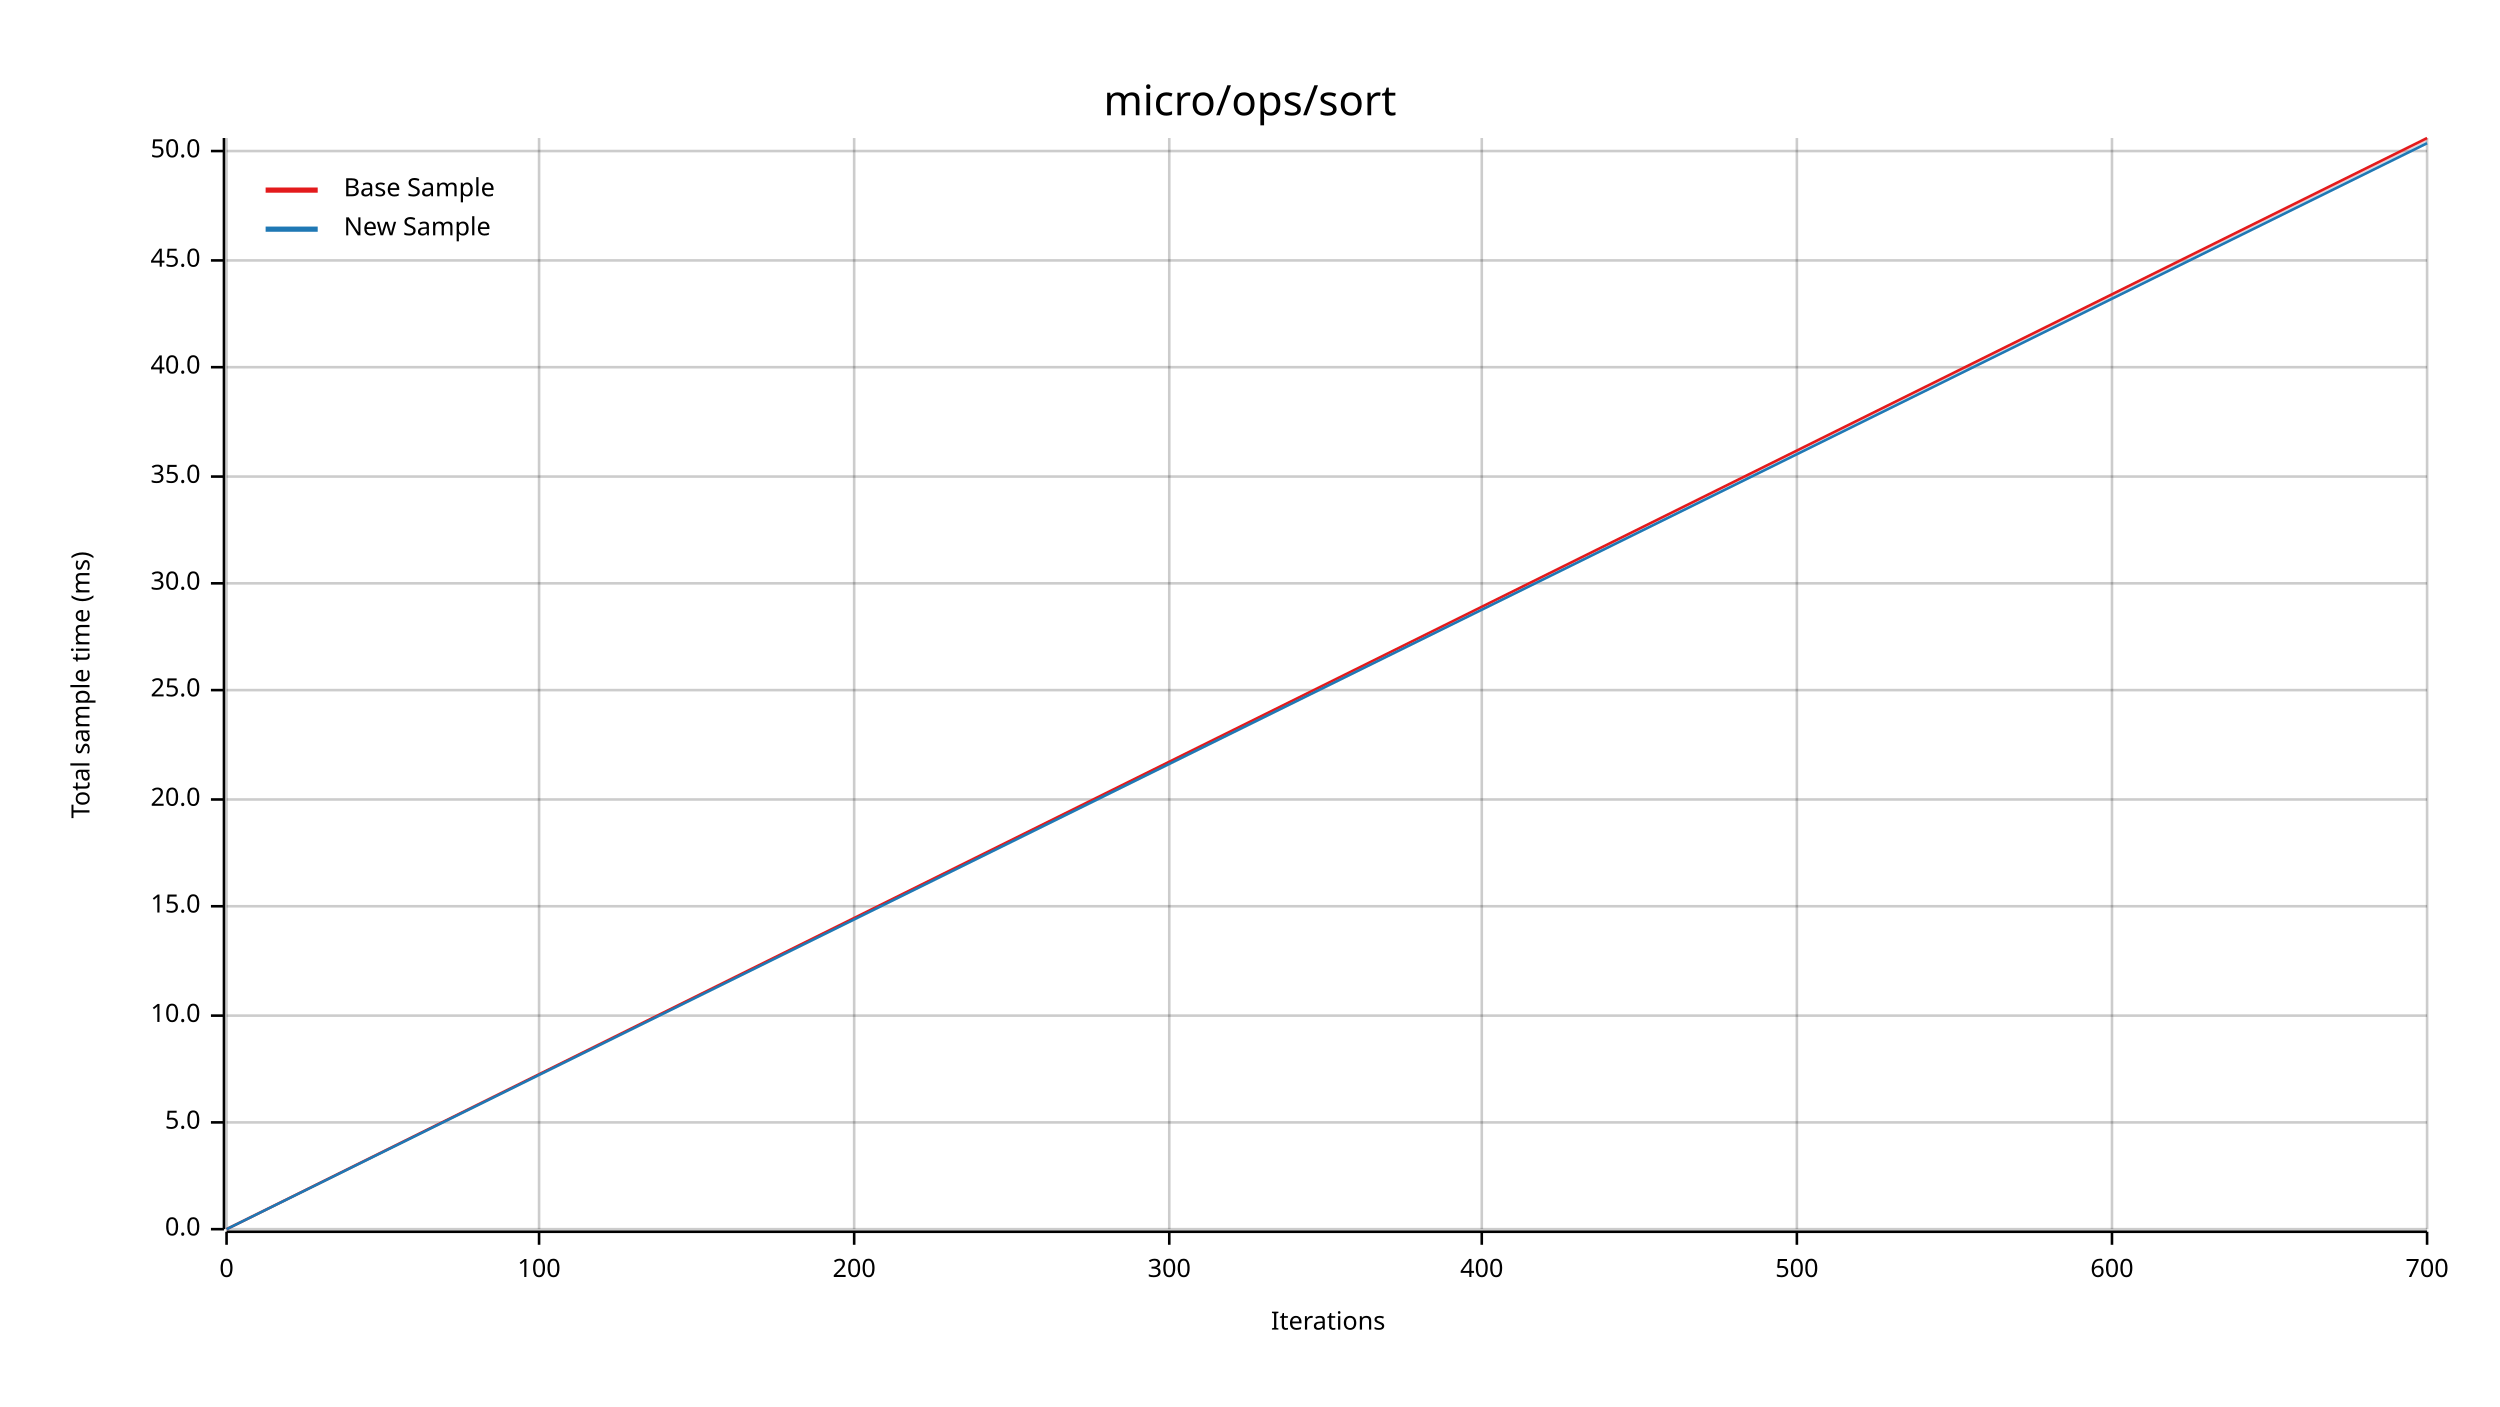
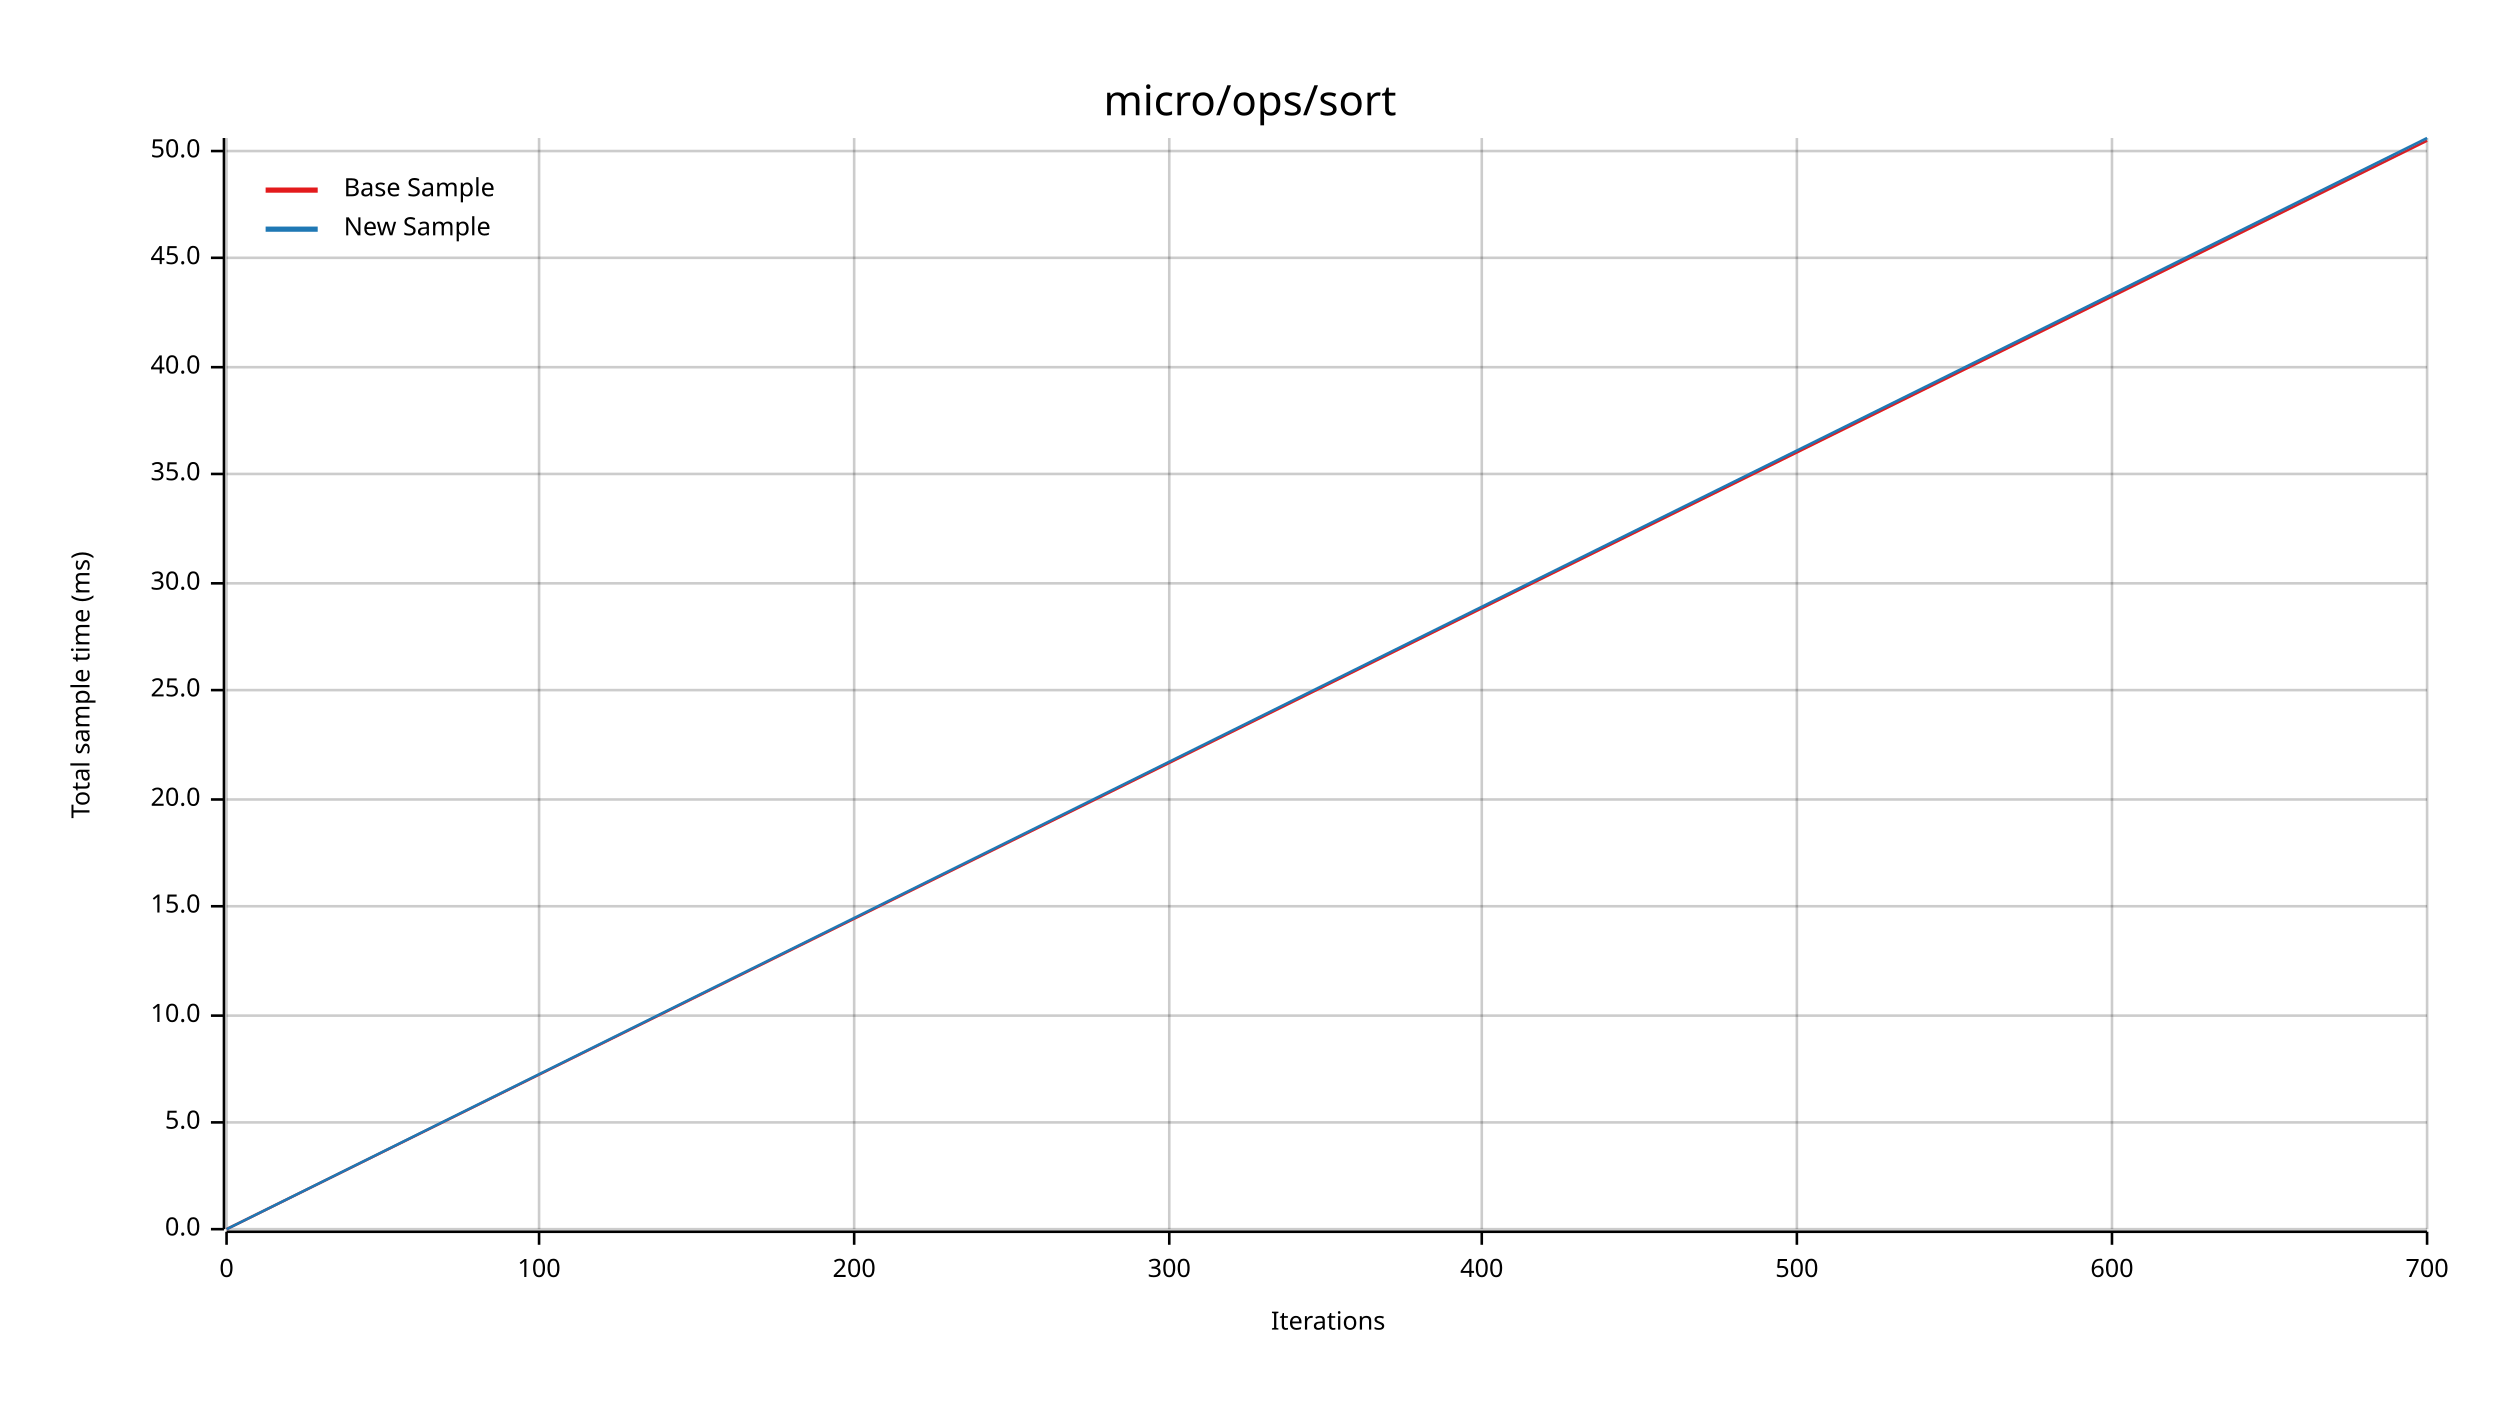
<svg xmlns="http://www.w3.org/2000/svg" width="960" height="540" viewBox="0 0 960 540">
  <text x="480" y="32" dy="0.76em" text-anchor="middle" font-family="sans-serif" font-size="16.129" opacity="1" fill="#000000">
micro/ops/sort
</text>
  <text x="27" y="263" dy="0.76em" text-anchor="middle" font-family="sans-serif" font-size="9.677" opacity="1" fill="#000000" transform="rotate(270, 27, 263)">
Total sample time (ms)
</text>
  <text x="510" y="513" dy="-0.5ex" text-anchor="middle" font-family="sans-serif" font-size="9.677" opacity="1" fill="#000000">
Iterations
</text>
  <line opacity="0.2" stroke="#000000" stroke-width="1" x1="87" y1="472" x2="87" y2="53" />
  <line opacity="0.2" stroke="#000000" stroke-width="1" x1="207" y1="472" x2="207" y2="53" />
  <line opacity="0.2" stroke="#000000" stroke-width="1" x1="328" y1="472" x2="328" y2="53" />
  <line opacity="0.2" stroke="#000000" stroke-width="1" x1="449" y1="472" x2="449" y2="53" />
  <line opacity="0.2" stroke="#000000" stroke-width="1" x1="569" y1="472" x2="569" y2="53" />
  <line opacity="0.2" stroke="#000000" stroke-width="1" x1="690" y1="472" x2="690" y2="53" />
  <line opacity="0.2" stroke="#000000" stroke-width="1" x1="811" y1="472" x2="811" y2="53" />
  <line opacity="0.2" stroke="#000000" stroke-width="1" x1="932" y1="472" x2="932" y2="53" />
  <line opacity="0.2" stroke="#000000" stroke-width="1" x1="87" y1="472" x2="932" y2="472" />
  <line opacity="0.2" stroke="#000000" stroke-width="1" x1="87" y1="431" x2="932" y2="431" />
  <line opacity="0.2" stroke="#000000" stroke-width="1" x1="87" y1="390" x2="932" y2="390" />
  <line opacity="0.2" stroke="#000000" stroke-width="1" x1="87" y1="348" x2="932" y2="348" />
  <line opacity="0.2" stroke="#000000" stroke-width="1" x1="87" y1="307" x2="932" y2="307" />
  <line opacity="0.2" stroke="#000000" stroke-width="1" x1="87" y1="265" x2="932" y2="265" />
  <line opacity="0.2" stroke="#000000" stroke-width="1" x1="87" y1="224" x2="932" y2="224" />
-   <line opacity="0.2" stroke="#000000" stroke-width="1" x1="87" y1="183" x2="932" y2="183" />
+   <line opacity="0.2" stroke="#000000" stroke-width="1" x1="87" y1="182" x2="932" y2="182" />
  <line opacity="0.2" stroke="#000000" stroke-width="1" x1="87" y1="141" x2="932" y2="141" />
-   <line opacity="0.2" stroke="#000000" stroke-width="1" x1="87" y1="100" x2="932" y2="100" />
+   <line opacity="0.2" stroke="#000000" stroke-width="1" x1="87" y1="99" x2="932" y2="99" />
  <line opacity="0.2" stroke="#000000" stroke-width="1" x1="87" y1="58" x2="932" y2="58" />
  <polyline fill="none" opacity="1" stroke="#000000" stroke-width="1" points="86,53 86,472 " />
  <text x="77" y="472" dy="0.5ex" text-anchor="end" font-family="sans-serif" font-size="9.677" opacity="1" fill="#000000">
0.0
</text>
  <polyline fill="none" opacity="1" stroke="#000000" stroke-width="1" points="81,472 86,472 " />
  <text x="77" y="431" dy="0.5ex" text-anchor="end" font-family="sans-serif" font-size="9.677" opacity="1" fill="#000000">
5.0
</text>
  <polyline fill="none" opacity="1" stroke="#000000" stroke-width="1" points="81,431 86,431 " />
  <text x="77" y="390" dy="0.5ex" text-anchor="end" font-family="sans-serif" font-size="9.677" opacity="1" fill="#000000">
10.0
</text>
  <polyline fill="none" opacity="1" stroke="#000000" stroke-width="1" points="81,390 86,390 " />
  <text x="77" y="348" dy="0.5ex" text-anchor="end" font-family="sans-serif" font-size="9.677" opacity="1" fill="#000000">
15.0
</text>
  <polyline fill="none" opacity="1" stroke="#000000" stroke-width="1" points="81,348 86,348 " />
  <text x="77" y="307" dy="0.5ex" text-anchor="end" font-family="sans-serif" font-size="9.677" opacity="1" fill="#000000">
20.0
</text>
  <polyline fill="none" opacity="1" stroke="#000000" stroke-width="1" points="81,307 86,307 " />
  <text x="77" y="265" dy="0.5ex" text-anchor="end" font-family="sans-serif" font-size="9.677" opacity="1" fill="#000000">
25.0
</text>
  <polyline fill="none" opacity="1" stroke="#000000" stroke-width="1" points="81,265 86,265 " />
  <text x="77" y="224" dy="0.5ex" text-anchor="end" font-family="sans-serif" font-size="9.677" opacity="1" fill="#000000">
30.0
</text>
  <polyline fill="none" opacity="1" stroke="#000000" stroke-width="1" points="81,224 86,224 " />
-   <text x="77" y="183" dy="0.5ex" text-anchor="end" font-family="sans-serif" font-size="9.677" opacity="1" fill="#000000">
+   <text x="77" y="182" dy="0.5ex" text-anchor="end" font-family="sans-serif" font-size="9.677" opacity="1" fill="#000000">
35.0
</text>
-   <polyline fill="none" opacity="1" stroke="#000000" stroke-width="1" points="81,183 86,183 " />
+   <polyline fill="none" opacity="1" stroke="#000000" stroke-width="1" points="81,182 86,182 " />
  <text x="77" y="141" dy="0.5ex" text-anchor="end" font-family="sans-serif" font-size="9.677" opacity="1" fill="#000000">
40.0
</text>
  <polyline fill="none" opacity="1" stroke="#000000" stroke-width="1" points="81,141 86,141 " />
-   <text x="77" y="100" dy="0.5ex" text-anchor="end" font-family="sans-serif" font-size="9.677" opacity="1" fill="#000000">
+   <text x="77" y="99" dy="0.5ex" text-anchor="end" font-family="sans-serif" font-size="9.677" opacity="1" fill="#000000">
45.0
</text>
-   <polyline fill="none" opacity="1" stroke="#000000" stroke-width="1" points="81,100 86,100 " />
+   <polyline fill="none" opacity="1" stroke="#000000" stroke-width="1" points="81,99 86,99 " />
  <text x="77" y="58" dy="0.5ex" text-anchor="end" font-family="sans-serif" font-size="9.677" opacity="1" fill="#000000">
50.0
</text>
  <polyline fill="none" opacity="1" stroke="#000000" stroke-width="1" points="81,58 86,58 " />
  <polyline fill="none" opacity="1" stroke="#000000" stroke-width="1" points="87,473 932,473 " />
  <text x="87" y="483" dy="0.76em" text-anchor="middle" font-family="sans-serif" font-size="9.677" opacity="1" fill="#000000">
0
</text>
  <polyline fill="none" opacity="1" stroke="#000000" stroke-width="1" points="87,473 87,478 " />
  <text x="207" y="483" dy="0.76em" text-anchor="middle" font-family="sans-serif" font-size="9.677" opacity="1" fill="#000000">
100
</text>
  <polyline fill="none" opacity="1" stroke="#000000" stroke-width="1" points="207,473 207,478 " />
  <text x="328" y="483" dy="0.76em" text-anchor="middle" font-family="sans-serif" font-size="9.677" opacity="1" fill="#000000">
200
</text>
  <polyline fill="none" opacity="1" stroke="#000000" stroke-width="1" points="328,473 328,478 " />
  <text x="449" y="483" dy="0.76em" text-anchor="middle" font-family="sans-serif" font-size="9.677" opacity="1" fill="#000000">
300
</text>
  <polyline fill="none" opacity="1" stroke="#000000" stroke-width="1" points="449,473 449,478 " />
  <text x="569" y="483" dy="0.76em" text-anchor="middle" font-family="sans-serif" font-size="9.677" opacity="1" fill="#000000">
400
</text>
  <polyline fill="none" opacity="1" stroke="#000000" stroke-width="1" points="569,473 569,478 " />
  <text x="690" y="483" dy="0.76em" text-anchor="middle" font-family="sans-serif" font-size="9.677" opacity="1" fill="#000000">
500
</text>
  <polyline fill="none" opacity="1" stroke="#000000" stroke-width="1" points="690,473 690,478 " />
  <text x="811" y="483" dy="0.76em" text-anchor="middle" font-family="sans-serif" font-size="9.677" opacity="1" fill="#000000">
600
</text>
  <polyline fill="none" opacity="1" stroke="#000000" stroke-width="1" points="811,473 811,478 " />
  <text x="932" y="483" dy="0.76em" text-anchor="middle" font-family="sans-serif" font-size="9.677" opacity="1" fill="#000000">
700
</text>
  <polyline fill="none" opacity="1" stroke="#000000" stroke-width="1" points="932,473 932,478 " />
-   <polyline fill="none" opacity="1" stroke="#E31A1C" stroke-width="1" points="87,472 932,53 " />
-   <polygon opacity="0.25" fill="#E31A1C" points="87,472 932,54 932,53 " />
-   <polyline fill="none" opacity="1" stroke="#1F78B4" stroke-width="1" points="87,472 932,55 " />
-   <polygon opacity="0.25" fill="#1F78B4" points="87,472 932,55 932,54 " />
+   <polyline fill="none" opacity="1" stroke="#E31A1C" stroke-width="1" points="87,472 932,54 " />
+   <polygon opacity="0.25" fill="#E31A1C" points="87,472 932,54 932,54 " />
+   <polyline fill="none" opacity="1" stroke="#1F78B4" stroke-width="1" points="87,472 932,53 " />
+   <polygon opacity="0.25" fill="#1F78B4" points="87,472 932,54 932,53 " />
  <text x="132" y="68" dy="0.76em" text-anchor="start" font-family="sans-serif" font-size="9.677" opacity="1" fill="#000000">
Base Sample
</text>
  <text x="132" y="83" dy="0.76em" text-anchor="start" font-family="sans-serif" font-size="9.677" opacity="1" fill="#000000">
New Sample
</text>
  <polyline fill="none" opacity="1" stroke="#E31A1C" stroke-width="2" points="102,73 122,73 " />
  <polyline fill="none" opacity="1" stroke="#1F78B4" stroke-width="2" points="102,88 122,88 " />
</svg>
